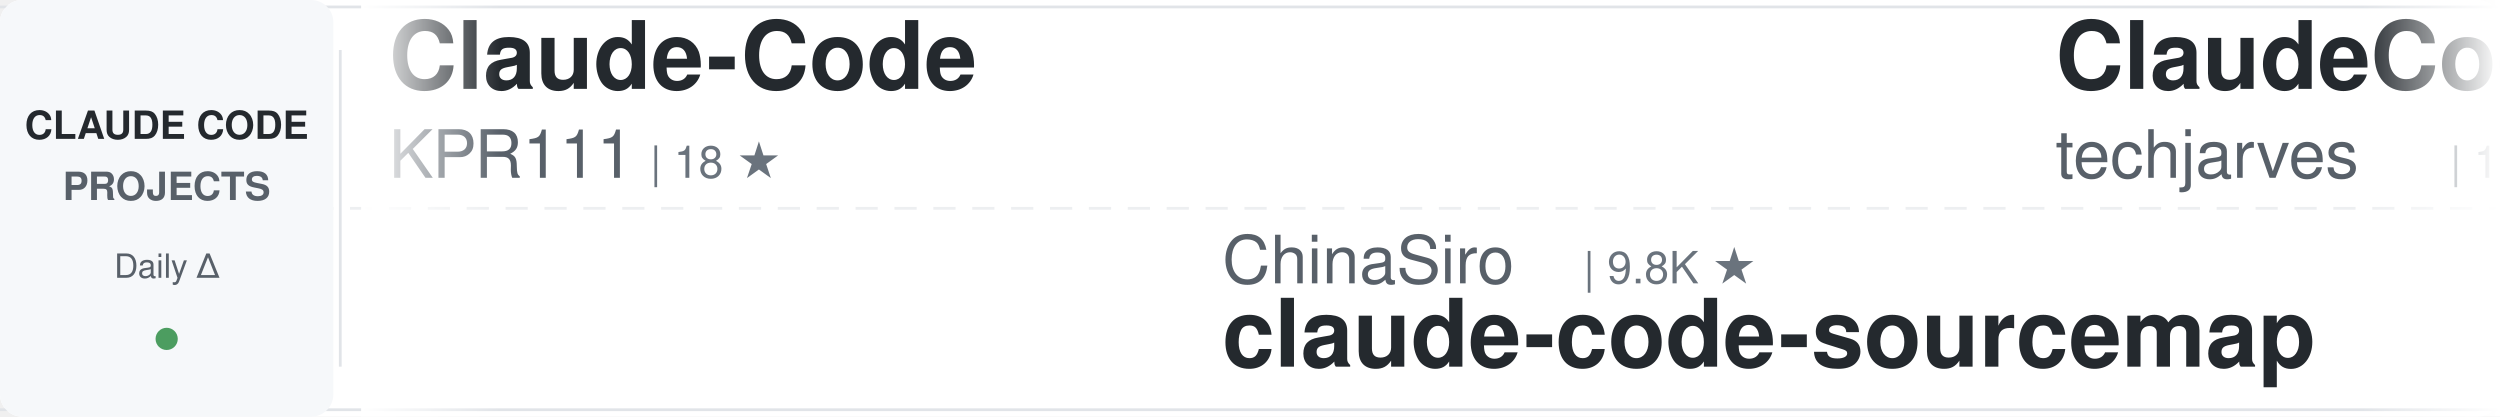
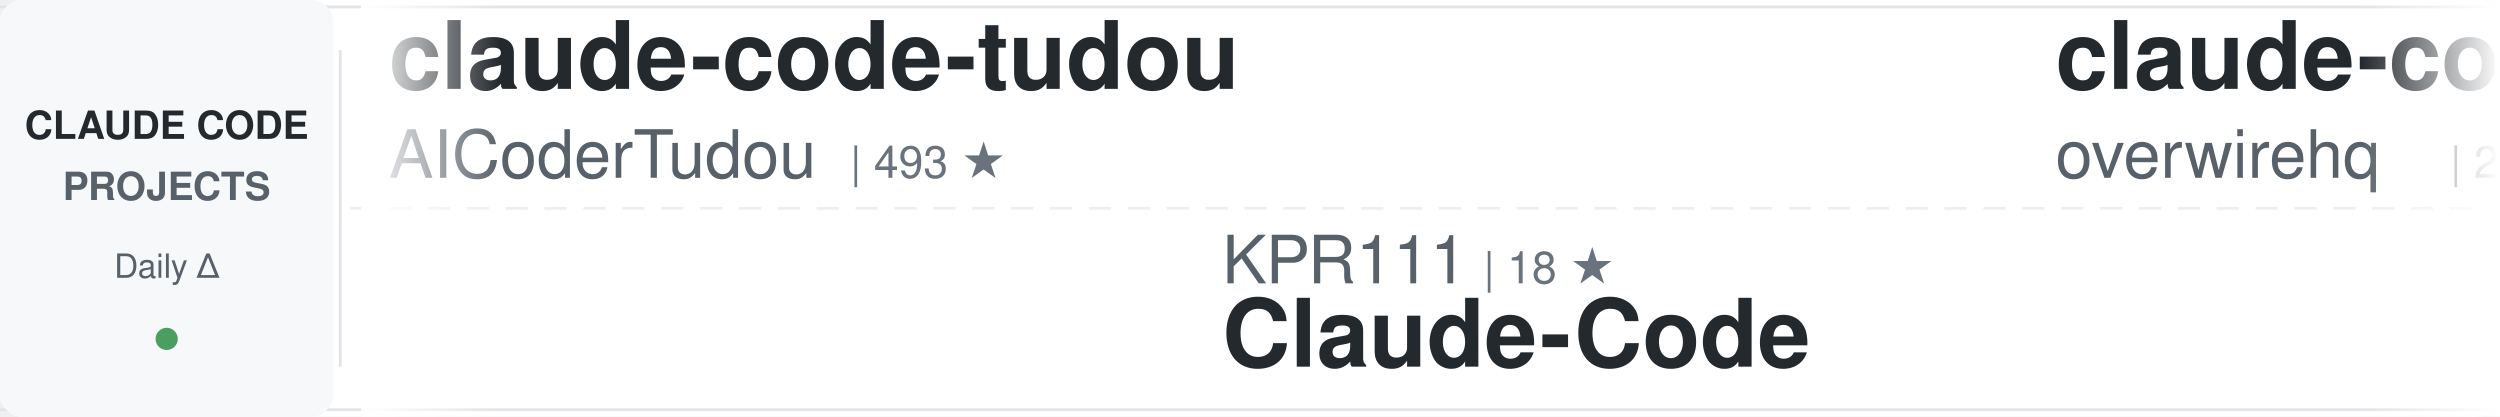
<svg xmlns="http://www.w3.org/2000/svg" width="900" height="150">
  <defs>
    <linearGradient id="awesomeLeftFade" x1="0%" y1="0%" x2="100%" y2="0%">
      <stop offset="0%" style="stop-color:#ffffff;stop-opacity:1" />
      <stop offset="100%" style="stop-color:#ffffff;stop-opacity:0" />
    </linearGradient>
    <linearGradient id="awesomeRightFade" x1="0%" y1="0%" x2="100%" y2="0%">
      <stop offset="0%" style="stop-color:#ffffff;stop-opacity:0" />
      <stop offset="100%" style="stop-color:#ffffff;stop-opacity:1" />
    </linearGradient>
  </defs>
  <rect width="900" height="150" fill="#ffffff" rx="8" />
  <rect x="0" y="2" width="900" height="1" fill="#e1e4e8" />
  <rect x="0" y="147" width="900" height="1" fill="#e1e4e8" />
  <line x1="0" y1="75" x2="900" y2="75" stroke="#e1e4e8" stroke-width="1" stroke-dasharray="8 6" opacity="0.6" />
  <rect x="0" y="0" width="120" height="150" fill="#f6f8fa" rx="8" />
  <text x="60" y="50" font-family="-apple-system, BlinkMacSystemFont, 'Segoe UI', Helvetica, Arial, sans-serif" font-size="14" font-weight="600" fill="#24292e" text-anchor="middle">CLAUDE CODE</text>
  <text x="60" y="72" font-family="-apple-system, BlinkMacSystemFont, 'Segoe UI', Helvetica, Arial, sans-serif" font-size="14" font-weight="600" fill="#586069" text-anchor="middle">PROJECTS</text>
  <text x="60" y="100" font-family="-apple-system, BlinkMacSystemFont, 'Segoe UI', Helvetica, Arial, sans-serif" font-size="12" font-weight="500" fill="#586069" text-anchor="middle">Daily Δ</text>
  <circle cx="60" cy="122" r="4" fill="#22863a" opacity="0.8" />
  <rect x="122" y="18" width="1" height="114" fill="#e1e4e8" />
  <clipPath id="awesomeTickerClip">
    <rect x="130" y="0" width="770" height="150" />
  </clipPath>
  <g clip-path="url(#awesomeTickerClip)">
    <g id="awesomeTickerItems">
      <animateTransform attributeName="transform" attributeType="XML" type="translate" from="0 0" to="-3000 0" dur="54s" repeatCount="indefinite" />
      <g transform="translate(0, 0)">
-         <text x="140" y="32" font-family="-apple-system, BlinkMacSystemFont, 'Segoe UI', Helvetica, Arial, sans-serif" font-size="34" font-weight="600" fill="#24292e">Claude-Code</text>
-         <text x="140" y="64" font-family="-apple-system, BlinkMacSystemFont, 'Segoe UI', Helvetica, Arial, sans-serif" font-size="24" font-weight="400" fill="#586069">KPR111</text>
-         <text x="234" y="64" font-family="-apple-system, BlinkMacSystemFont, 'Segoe UI', Helvetica, Arial, sans-serif" font-size="16" font-weight="500" fill="#6a737d">| 18 ★</text>
+         <text x="140" y="32" font-family="-apple-system, BlinkMacSystemFont, 'Segoe UI', Helvetica, Arial, sans-serif" font-size="34" font-weight="600" fill="#24292e">claude-code-tudou</text>
+         <text x="140" y="64" font-family="-apple-system, BlinkMacSystemFont, 'Segoe UI', Helvetica, Arial, sans-serif" font-size="24" font-weight="400" fill="#586069">AICoderTudou</text>
+         <text x="306" y="64" font-family="-apple-system, BlinkMacSystemFont, 'Segoe UI', Helvetica, Arial, sans-serif" font-size="16" font-weight="500" fill="#6a737d">| 493 ★</text>
      </g>
      <g transform="translate(300, 0)">
-         <text x="140" y="102" font-family="-apple-system, BlinkMacSystemFont, 'Segoe UI', Helvetica, Arial, sans-serif" font-size="24" font-weight="400" fill="#586069">ChinaSiro</text>
-         <text x="270" y="102" font-family="-apple-system, BlinkMacSystemFont, 'Segoe UI', Helvetica, Arial, sans-serif" font-size="16" font-weight="500" fill="#6a737d">| 9.8K ★</text>
-         <text x="140" y="132" font-family="-apple-system, BlinkMacSystemFont, 'Segoe UI', Helvetica, Arial, sans-serif" font-size="34" font-weight="600" fill="#24292e">claude-code-sourcemap</text>
+         <text x="140" y="102" font-family="-apple-system, BlinkMacSystemFont, 'Segoe UI', Helvetica, Arial, sans-serif" font-size="24" font-weight="400" fill="#586069">KPR111</text>
+         <text x="234" y="102" font-family="-apple-system, BlinkMacSystemFont, 'Segoe UI', Helvetica, Arial, sans-serif" font-size="16" font-weight="500" fill="#6a737d">| 18 ★</text>
+         <text x="140" y="132" font-family="-apple-system, BlinkMacSystemFont, 'Segoe UI', Helvetica, Arial, sans-serif" font-size="34" font-weight="600" fill="#24292e">Claude-Code</text>
      </g>
      <g transform="translate(600, 0)">
-         <text x="140" y="32" font-family="-apple-system, BlinkMacSystemFont, 'Segoe UI', Helvetica, Arial, sans-serif" font-size="34" font-weight="600" fill="#24292e">ClaudeCode-Portable</text>
-         <text x="140" y="64" font-family="-apple-system, BlinkMacSystemFont, 'Segoe UI', Helvetica, Arial, sans-serif" font-size="24" font-weight="400" fill="#586069">techjarves</text>
-         <text x="282" y="64" font-family="-apple-system, BlinkMacSystemFont, 'Segoe UI', Helvetica, Arial, sans-serif" font-size="16" font-weight="500" fill="#6a737d">| 1.6K ★</text>
-         <text x="359" y="64" font-family="-apple-system, BlinkMacSystemFont, 'Segoe UI', Helvetica, Arial, sans-serif" font-size="16" font-weight="500" fill="#22863a"> +1</text>
+         <text x="140" y="32" font-family="-apple-system, BlinkMacSystemFont, 'Segoe UI', Helvetica, Arial, sans-serif" font-size="34" font-weight="600" fill="#24292e">claude-code-telegram</text>
+         <text x="140" y="64" font-family="-apple-system, BlinkMacSystemFont, 'Segoe UI', Helvetica, Arial, sans-serif" font-size="24" font-weight="400" fill="#586069">overwirehq</text>
+         <text x="282" y="64" font-family="-apple-system, BlinkMacSystemFont, 'Segoe UI', Helvetica, Arial, sans-serif" font-size="16" font-weight="500" fill="#6a737d">| 2.8K ★</text>
      </g>
      <g transform="translate(900, 0)">
-         <text x="140" y="102" font-family="-apple-system, BlinkMacSystemFont, 'Segoe UI', Helvetica, Arial, sans-serif" font-size="24" font-weight="400" fill="#586069">wesammustafa</text>
-         <text x="306" y="102" font-family="-apple-system, BlinkMacSystemFont, 'Segoe UI', Helvetica, Arial, sans-serif" font-size="16" font-weight="500" fill="#6a737d">| 3.7K ★</text>
-         <text x="383" y="102" font-family="-apple-system, BlinkMacSystemFont, 'Segoe UI', Helvetica, Arial, sans-serif" font-size="16" font-weight="500" fill="#22863a"> +2</text>
-         <text x="140" y="132" font-family="-apple-system, BlinkMacSystemFont, 'Segoe UI', Helvetica, Arial, sans-serif" font-size="34" font-weight="600" fill="#24292e">Claude-Code-Quest</text>
+         <text x="140" y="102" font-family="-apple-system, BlinkMacSystemFont, 'Segoe UI', Helvetica, Arial, sans-serif" font-size="24" font-weight="400" fill="#586069">huangjia2019</text>
+         <text x="306" y="102" font-family="-apple-system, BlinkMacSystemFont, 'Segoe UI', Helvetica, Arial, sans-serif" font-size="16" font-weight="500" fill="#6a737d">| 1.2K ★</text>
+         <text x="383" y="102" font-family="-apple-system, BlinkMacSystemFont, 'Segoe UI', Helvetica, Arial, sans-serif" font-size="16" font-weight="500" fill="#22863a"> +1</text>
+         <text x="140" y="132" font-family="-apple-system, BlinkMacSystemFont, 'Segoe UI', Helvetica, Arial, sans-serif" font-size="34" font-weight="600" fill="#24292e">claude-code-engineering</text>
      </g>
      <g transform="translate(1200, 0)">
-         <text x="140" y="32" font-family="-apple-system, BlinkMacSystemFont, 'Segoe UI', Helvetica, Arial, sans-serif" font-size="34" font-weight="600" fill="#24292e">claude_code_src</text>
-         <text x="140" y="64" font-family="-apple-system, BlinkMacSystemFont, 'Segoe UI', Helvetica, Arial, sans-serif" font-size="24" font-weight="400" fill="#586069">ponponon</text>
-         <text x="258" y="64" font-family="-apple-system, BlinkMacSystemFont, 'Segoe UI', Helvetica, Arial, sans-serif" font-size="16" font-weight="500" fill="#6a737d">| 2.3K ★</text>
+         <text x="140" y="32" font-family="-apple-system, BlinkMacSystemFont, 'Segoe UI', Helvetica, Arial, sans-serif" font-size="34" font-weight="600" fill="#24292e">my-claude-code-setup</text>
+         <text x="140" y="64" font-family="-apple-system, BlinkMacSystemFont, 'Segoe UI', Helvetica, Arial, sans-serif" font-size="24" font-weight="400" fill="#586069">centminmod</text>
+         <text x="282" y="64" font-family="-apple-system, BlinkMacSystemFont, 'Segoe UI', Helvetica, Arial, sans-serif" font-size="16" font-weight="500" fill="#6a737d">| 2.7K ★</text>
      </g>
      <g transform="translate(1500, 0)">
-         <text x="140" y="102" font-family="-apple-system, BlinkMacSystemFont, 'Segoe UI', Helvetica, Arial, sans-serif" font-size="24" font-weight="400" fill="#586069">Chachamaru127</text>
-         <text x="318" y="102" font-family="-apple-system, BlinkMacSystemFont, 'Segoe UI', Helvetica, Arial, sans-serif" font-size="16" font-weight="500" fill="#6a737d">| 3.2K ★</text>
-         <text x="140" y="132" font-family="-apple-system, BlinkMacSystemFont, 'Segoe UI', Helvetica, Arial, sans-serif" font-size="34" font-weight="600" fill="#24292e">claude-code-harness</text>
+         <text x="140" y="102" font-family="-apple-system, BlinkMacSystemFont, 'Segoe UI', Helvetica, Arial, sans-serif" font-size="24" font-weight="400" fill="#586069">SeemSeam</text>
+         <text x="258" y="102" font-family="-apple-system, BlinkMacSystemFont, 'Segoe UI', Helvetica, Arial, sans-serif" font-size="16" font-weight="500" fill="#6a737d">| 3.6K ★</text>
+         <text x="335" y="102" font-family="-apple-system, BlinkMacSystemFont, 'Segoe UI', Helvetica, Arial, sans-serif" font-size="16" font-weight="500" fill="#22863a"> +2</text>
+         <text x="140" y="132" font-family="-apple-system, BlinkMacSystemFont, 'Segoe UI', Helvetica, Arial, sans-serif" font-size="34" font-weight="600" fill="#24292e">claude_codex_bridge</text>
      </g>
      <g transform="translate(1800, 0)">
-         <text x="140" y="32" font-family="-apple-system, BlinkMacSystemFont, 'Segoe UI', Helvetica, Arial, sans-serif" font-size="34" font-weight="600" fill="#24292e">claude-coder</text>
-         <text x="140" y="64" font-family="-apple-system, BlinkMacSystemFont, 'Segoe UI', Helvetica, Arial, sans-serif" font-size="24" font-weight="400" fill="#586069">kodu-ai</text>
-         <text x="246" y="64" font-family="-apple-system, BlinkMacSystemFont, 'Segoe UI', Helvetica, Arial, sans-serif" font-size="16" font-weight="500" fill="#6a737d">| 5.2K ★</text>
+         <text x="140" y="32" font-family="-apple-system, BlinkMacSystemFont, 'Segoe UI', Helvetica, Arial, sans-serif" font-size="34" font-weight="600" fill="#24292e">claude-code</text>
+         <text x="140" y="64" font-family="-apple-system, BlinkMacSystemFont, 'Segoe UI', Helvetica, Arial, sans-serif" font-size="24" font-weight="400" fill="#586069">freestylefly</text>
+         <text x="306" y="64" font-family="-apple-system, BlinkMacSystemFont, 'Segoe UI', Helvetica, Arial, sans-serif" font-size="16" font-weight="500" fill="#6a737d">| 133 ★</text>
      </g>
      <g transform="translate(2100, 0)">
-         <text x="140" y="102" font-family="-apple-system, BlinkMacSystemFont, 'Segoe UI', Helvetica, Arial, sans-serif" font-size="24" font-weight="400" fill="#586069">SeemSeam</text>
-         <text x="258" y="102" font-family="-apple-system, BlinkMacSystemFont, 'Segoe UI', Helvetica, Arial, sans-serif" font-size="16" font-weight="500" fill="#6a737d">| 3.6K ★</text>
-         <text x="335" y="102" font-family="-apple-system, BlinkMacSystemFont, 'Segoe UI', Helvetica, Arial, sans-serif" font-size="16" font-weight="500" fill="#cb2431"> -1</text>
-         <text x="140" y="132" font-family="-apple-system, BlinkMacSystemFont, 'Segoe UI', Helvetica, Arial, sans-serif" font-size="34" font-weight="600" fill="#24292e">claude_codex_bridge</text>
+         <text x="140" y="102" font-family="-apple-system, BlinkMacSystemFont, 'Segoe UI', Helvetica, Arial, sans-serif" font-size="24" font-weight="400" fill="#586069">mehmoodosman</text>
+         <text x="306" y="102" font-family="-apple-system, BlinkMacSystemFont, 'Segoe UI', Helvetica, Arial, sans-serif" font-size="16" font-weight="500" fill="#6a737d">| 172 ★</text>
+         <text x="140" y="132" font-family="-apple-system, BlinkMacSystemFont, 'Segoe UI', Helvetica, Arial, sans-serif" font-size="34" font-weight="600" fill="#24292e">claude-code</text>
      </g>
      <g transform="translate(2400, 0)">
-         <text x="140" y="32" font-family="-apple-system, BlinkMacSystemFont, 'Segoe UI', Helvetica, Arial, sans-serif" font-size="34" font-weight="600" fill="#24292e">claude-code-system-promp...</text>
-         <text x="140" y="64" font-family="-apple-system, BlinkMacSystemFont, 'Segoe UI', Helvetica, Arial, sans-serif" font-size="24" font-weight="400" fill="#586069">Piebald-AI</text>
-         <text x="282" y="64" font-family="-apple-system, BlinkMacSystemFont, 'Segoe UI', Helvetica, Arial, sans-serif" font-size="16" font-weight="500" fill="#6a737d">| 13.2K ★</text>
-         <text x="368" y="64" font-family="-apple-system, BlinkMacSystemFont, 'Segoe UI', Helvetica, Arial, sans-serif" font-size="16" font-weight="500" fill="#22863a"> +3</text>
+         <text x="140" y="32" font-family="-apple-system, BlinkMacSystemFont, 'Segoe UI', Helvetica, Arial, sans-serif" font-size="34" font-weight="600" fill="#24292e">claude-code-hub</text>
+         <text x="140" y="64" font-family="-apple-system, BlinkMacSystemFont, 'Segoe UI', Helvetica, Arial, sans-serif" font-size="24" font-weight="400" fill="#586069">ding113</text>
+         <text x="246" y="64" font-family="-apple-system, BlinkMacSystemFont, 'Segoe UI', Helvetica, Arial, sans-serif" font-size="16" font-weight="500" fill="#6a737d">| 3.4K ★</text>
      </g>
      <g transform="translate(2700, 0)">
-         <text x="140" y="102" font-family="-apple-system, BlinkMacSystemFont, 'Segoe UI', Helvetica, Arial, sans-serif" font-size="24" font-weight="400" fill="#586069">daymade</text>
-         <text x="246" y="102" font-family="-apple-system, BlinkMacSystemFont, 'Segoe UI', Helvetica, Arial, sans-serif" font-size="16" font-weight="500" fill="#6a737d">| 1.5K ★</text>
-         <text x="323" y="102" font-family="-apple-system, BlinkMacSystemFont, 'Segoe UI', Helvetica, Arial, sans-serif" font-size="16" font-weight="500" fill="#22863a"> +1</text>
-         <text x="140" y="132" font-family="-apple-system, BlinkMacSystemFont, 'Segoe UI', Helvetica, Arial, sans-serif" font-size="34" font-weight="600" fill="#24292e">claude-code-skills</text>
+         <text x="140" y="102" font-family="-apple-system, BlinkMacSystemFont, 'Segoe UI', Helvetica, Arial, sans-serif" font-size="24" font-weight="400" fill="#586069">kodu-ai</text>
+         <text x="246" y="102" font-family="-apple-system, BlinkMacSystemFont, 'Segoe UI', Helvetica, Arial, sans-serif" font-size="16" font-weight="500" fill="#6a737d">| 5.2K ★</text>
+         <text x="140" y="132" font-family="-apple-system, BlinkMacSystemFont, 'Segoe UI', Helvetica, Arial, sans-serif" font-size="34" font-weight="600" fill="#24292e">claude-coder</text>
      </g>
      <g transform="translate(3000, 0)">
-         <text x="140" y="32" font-family="-apple-system, BlinkMacSystemFont, 'Segoe UI', Helvetica, Arial, sans-serif" font-size="34" font-weight="600" fill="#24292e">Claude-Code</text>
-         <text x="140" y="64" font-family="-apple-system, BlinkMacSystemFont, 'Segoe UI', Helvetica, Arial, sans-serif" font-size="24" font-weight="400" fill="#586069">KPR111</text>
-         <text x="234" y="64" font-family="-apple-system, BlinkMacSystemFont, 'Segoe UI', Helvetica, Arial, sans-serif" font-size="16" font-weight="500" fill="#6a737d">| 18 ★</text>
+         <text x="140" y="32" font-family="-apple-system, BlinkMacSystemFont, 'Segoe UI', Helvetica, Arial, sans-serif" font-size="34" font-weight="600" fill="#24292e">claude-code-tudou</text>
+         <text x="140" y="64" font-family="-apple-system, BlinkMacSystemFont, 'Segoe UI', Helvetica, Arial, sans-serif" font-size="24" font-weight="400" fill="#586069">AICoderTudou</text>
+         <text x="306" y="64" font-family="-apple-system, BlinkMacSystemFont, 'Segoe UI', Helvetica, Arial, sans-serif" font-size="16" font-weight="500" fill="#6a737d">| 493 ★</text>
      </g>
      <g transform="translate(3300, 0)">
-         <text x="140" y="102" font-family="-apple-system, BlinkMacSystemFont, 'Segoe UI', Helvetica, Arial, sans-serif" font-size="24" font-weight="400" fill="#586069">ChinaSiro</text>
-         <text x="270" y="102" font-family="-apple-system, BlinkMacSystemFont, 'Segoe UI', Helvetica, Arial, sans-serif" font-size="16" font-weight="500" fill="#6a737d">| 9.8K ★</text>
-         <text x="140" y="132" font-family="-apple-system, BlinkMacSystemFont, 'Segoe UI', Helvetica, Arial, sans-serif" font-size="34" font-weight="600" fill="#24292e">claude-code-sourcemap</text>
+         <text x="140" y="102" font-family="-apple-system, BlinkMacSystemFont, 'Segoe UI', Helvetica, Arial, sans-serif" font-size="24" font-weight="400" fill="#586069">KPR111</text>
+         <text x="234" y="102" font-family="-apple-system, BlinkMacSystemFont, 'Segoe UI', Helvetica, Arial, sans-serif" font-size="16" font-weight="500" fill="#6a737d">| 18 ★</text>
+         <text x="140" y="132" font-family="-apple-system, BlinkMacSystemFont, 'Segoe UI', Helvetica, Arial, sans-serif" font-size="34" font-weight="600" fill="#24292e">Claude-Code</text>
      </g>
      <g transform="translate(3600, 0)">
-         <text x="140" y="32" font-family="-apple-system, BlinkMacSystemFont, 'Segoe UI', Helvetica, Arial, sans-serif" font-size="34" font-weight="600" fill="#24292e">ClaudeCode-Portable</text>
-         <text x="140" y="64" font-family="-apple-system, BlinkMacSystemFont, 'Segoe UI', Helvetica, Arial, sans-serif" font-size="24" font-weight="400" fill="#586069">techjarves</text>
-         <text x="282" y="64" font-family="-apple-system, BlinkMacSystemFont, 'Segoe UI', Helvetica, Arial, sans-serif" font-size="16" font-weight="500" fill="#6a737d">| 1.6K ★</text>
-         <text x="359" y="64" font-family="-apple-system, BlinkMacSystemFont, 'Segoe UI', Helvetica, Arial, sans-serif" font-size="16" font-weight="500" fill="#22863a"> +1</text>
+         <text x="140" y="32" font-family="-apple-system, BlinkMacSystemFont, 'Segoe UI', Helvetica, Arial, sans-serif" font-size="34" font-weight="600" fill="#24292e">claude-code-telegram</text>
+         <text x="140" y="64" font-family="-apple-system, BlinkMacSystemFont, 'Segoe UI', Helvetica, Arial, sans-serif" font-size="24" font-weight="400" fill="#586069">overwirehq</text>
+         <text x="282" y="64" font-family="-apple-system, BlinkMacSystemFont, 'Segoe UI', Helvetica, Arial, sans-serif" font-size="16" font-weight="500" fill="#6a737d">| 2.8K ★</text>
      </g>
      <g transform="translate(3900, 0)">
-         <text x="140" y="102" font-family="-apple-system, BlinkMacSystemFont, 'Segoe UI', Helvetica, Arial, sans-serif" font-size="24" font-weight="400" fill="#586069">wesammustafa</text>
-         <text x="306" y="102" font-family="-apple-system, BlinkMacSystemFont, 'Segoe UI', Helvetica, Arial, sans-serif" font-size="16" font-weight="500" fill="#6a737d">| 3.7K ★</text>
-         <text x="383" y="102" font-family="-apple-system, BlinkMacSystemFont, 'Segoe UI', Helvetica, Arial, sans-serif" font-size="16" font-weight="500" fill="#22863a"> +2</text>
-         <text x="140" y="132" font-family="-apple-system, BlinkMacSystemFont, 'Segoe UI', Helvetica, Arial, sans-serif" font-size="34" font-weight="600" fill="#24292e">Claude-Code-Quest</text>
+         <text x="140" y="102" font-family="-apple-system, BlinkMacSystemFont, 'Segoe UI', Helvetica, Arial, sans-serif" font-size="24" font-weight="400" fill="#586069">huangjia2019</text>
+         <text x="306" y="102" font-family="-apple-system, BlinkMacSystemFont, 'Segoe UI', Helvetica, Arial, sans-serif" font-size="16" font-weight="500" fill="#6a737d">| 1.2K ★</text>
+         <text x="383" y="102" font-family="-apple-system, BlinkMacSystemFont, 'Segoe UI', Helvetica, Arial, sans-serif" font-size="16" font-weight="500" fill="#22863a"> +1</text>
+         <text x="140" y="132" font-family="-apple-system, BlinkMacSystemFont, 'Segoe UI', Helvetica, Arial, sans-serif" font-size="34" font-weight="600" fill="#24292e">claude-code-engineering</text>
      </g>
    </g>
  </g>
  <rect x="130" y="0" width="50" height="150" fill="url(#awesomeLeftFade)" />
  <rect x="850" y="0" width="50" height="150" fill="url(#awesomeRightFade)" />
</svg>
